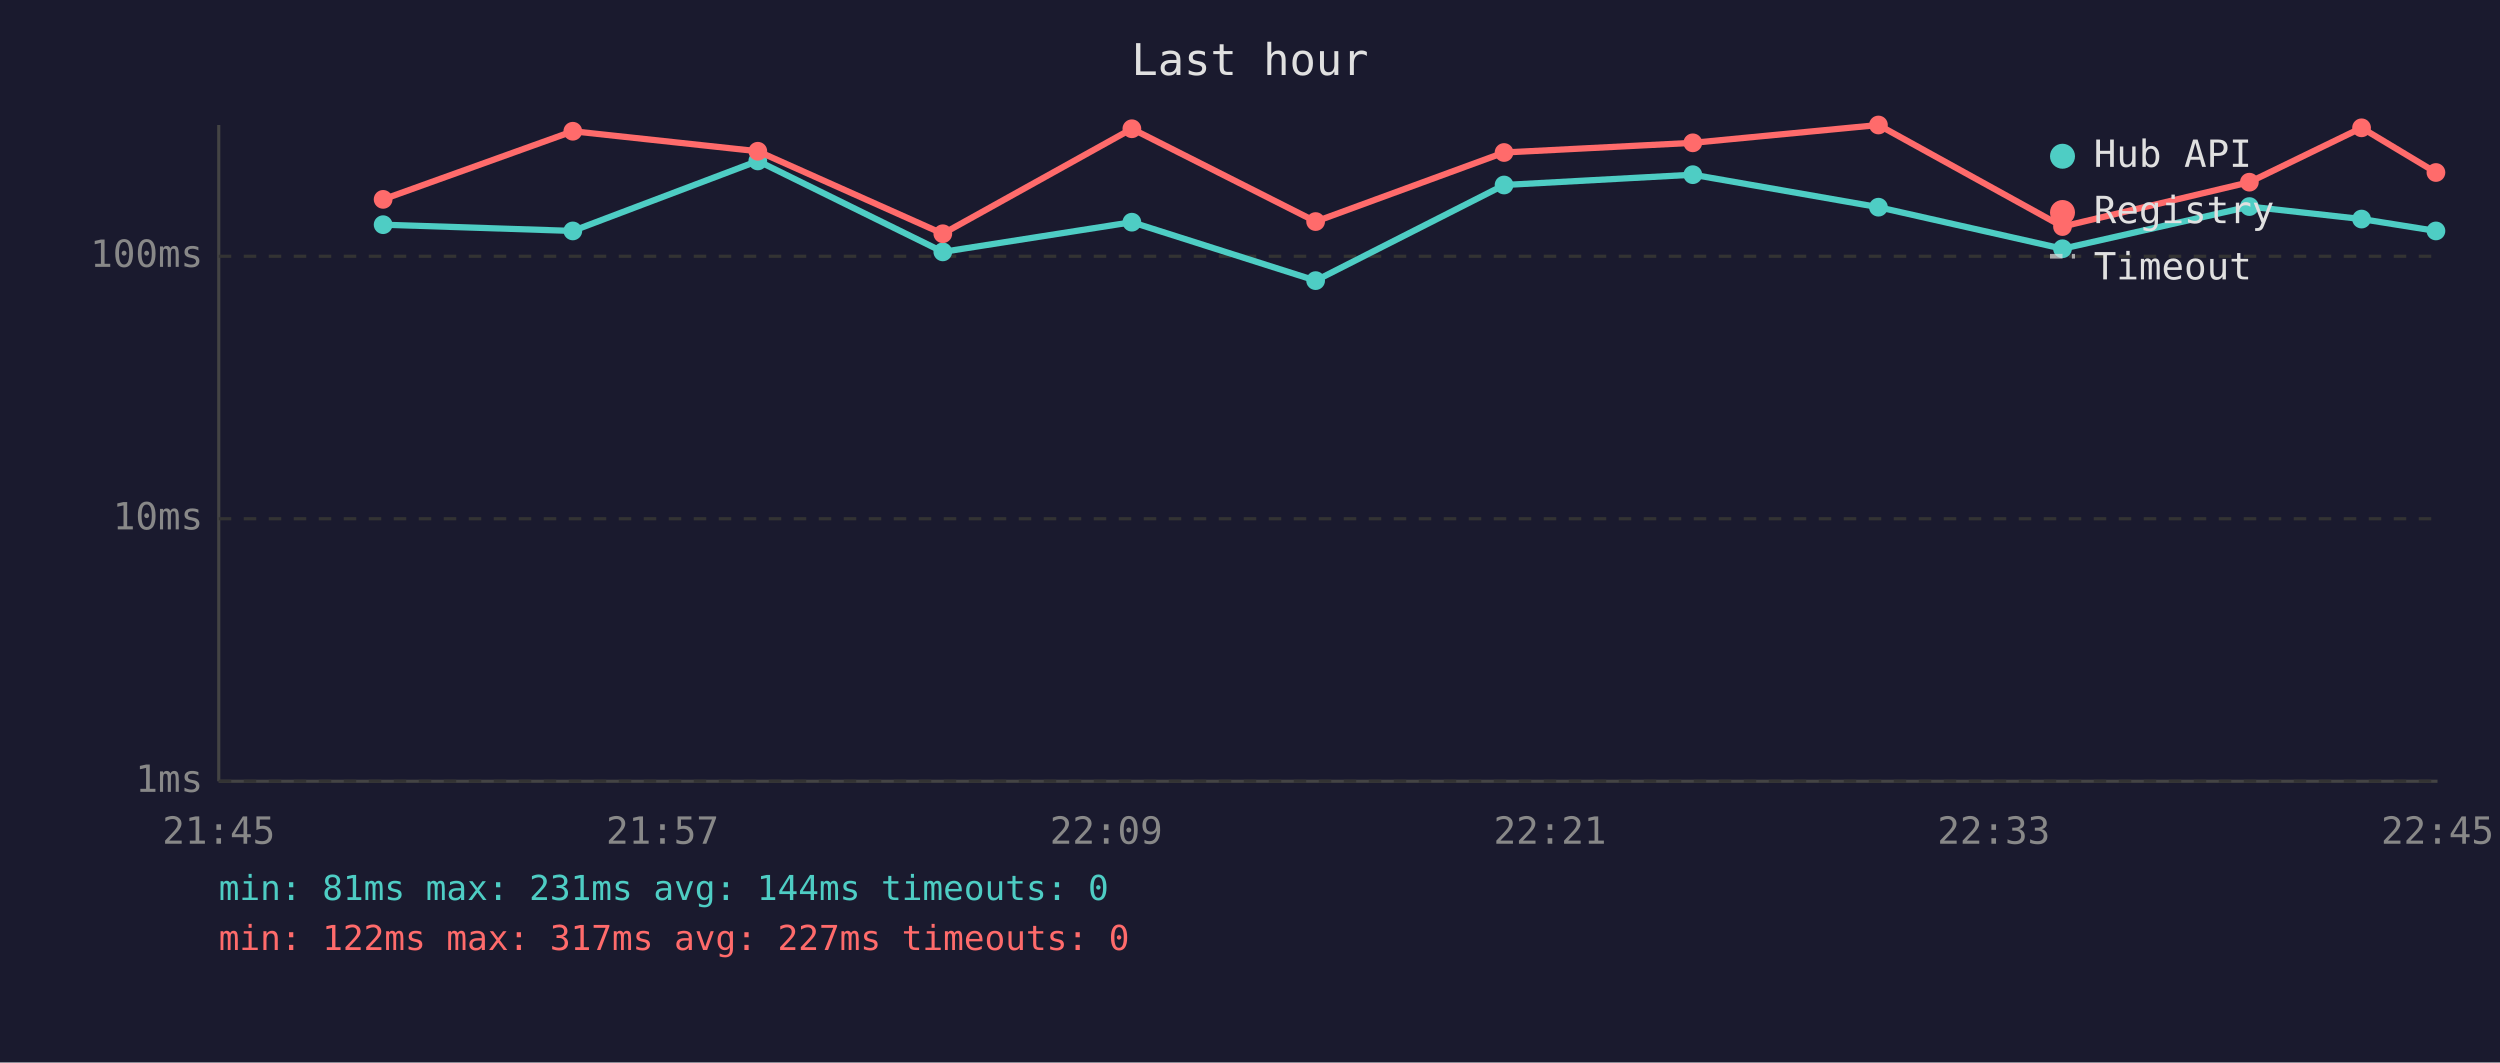
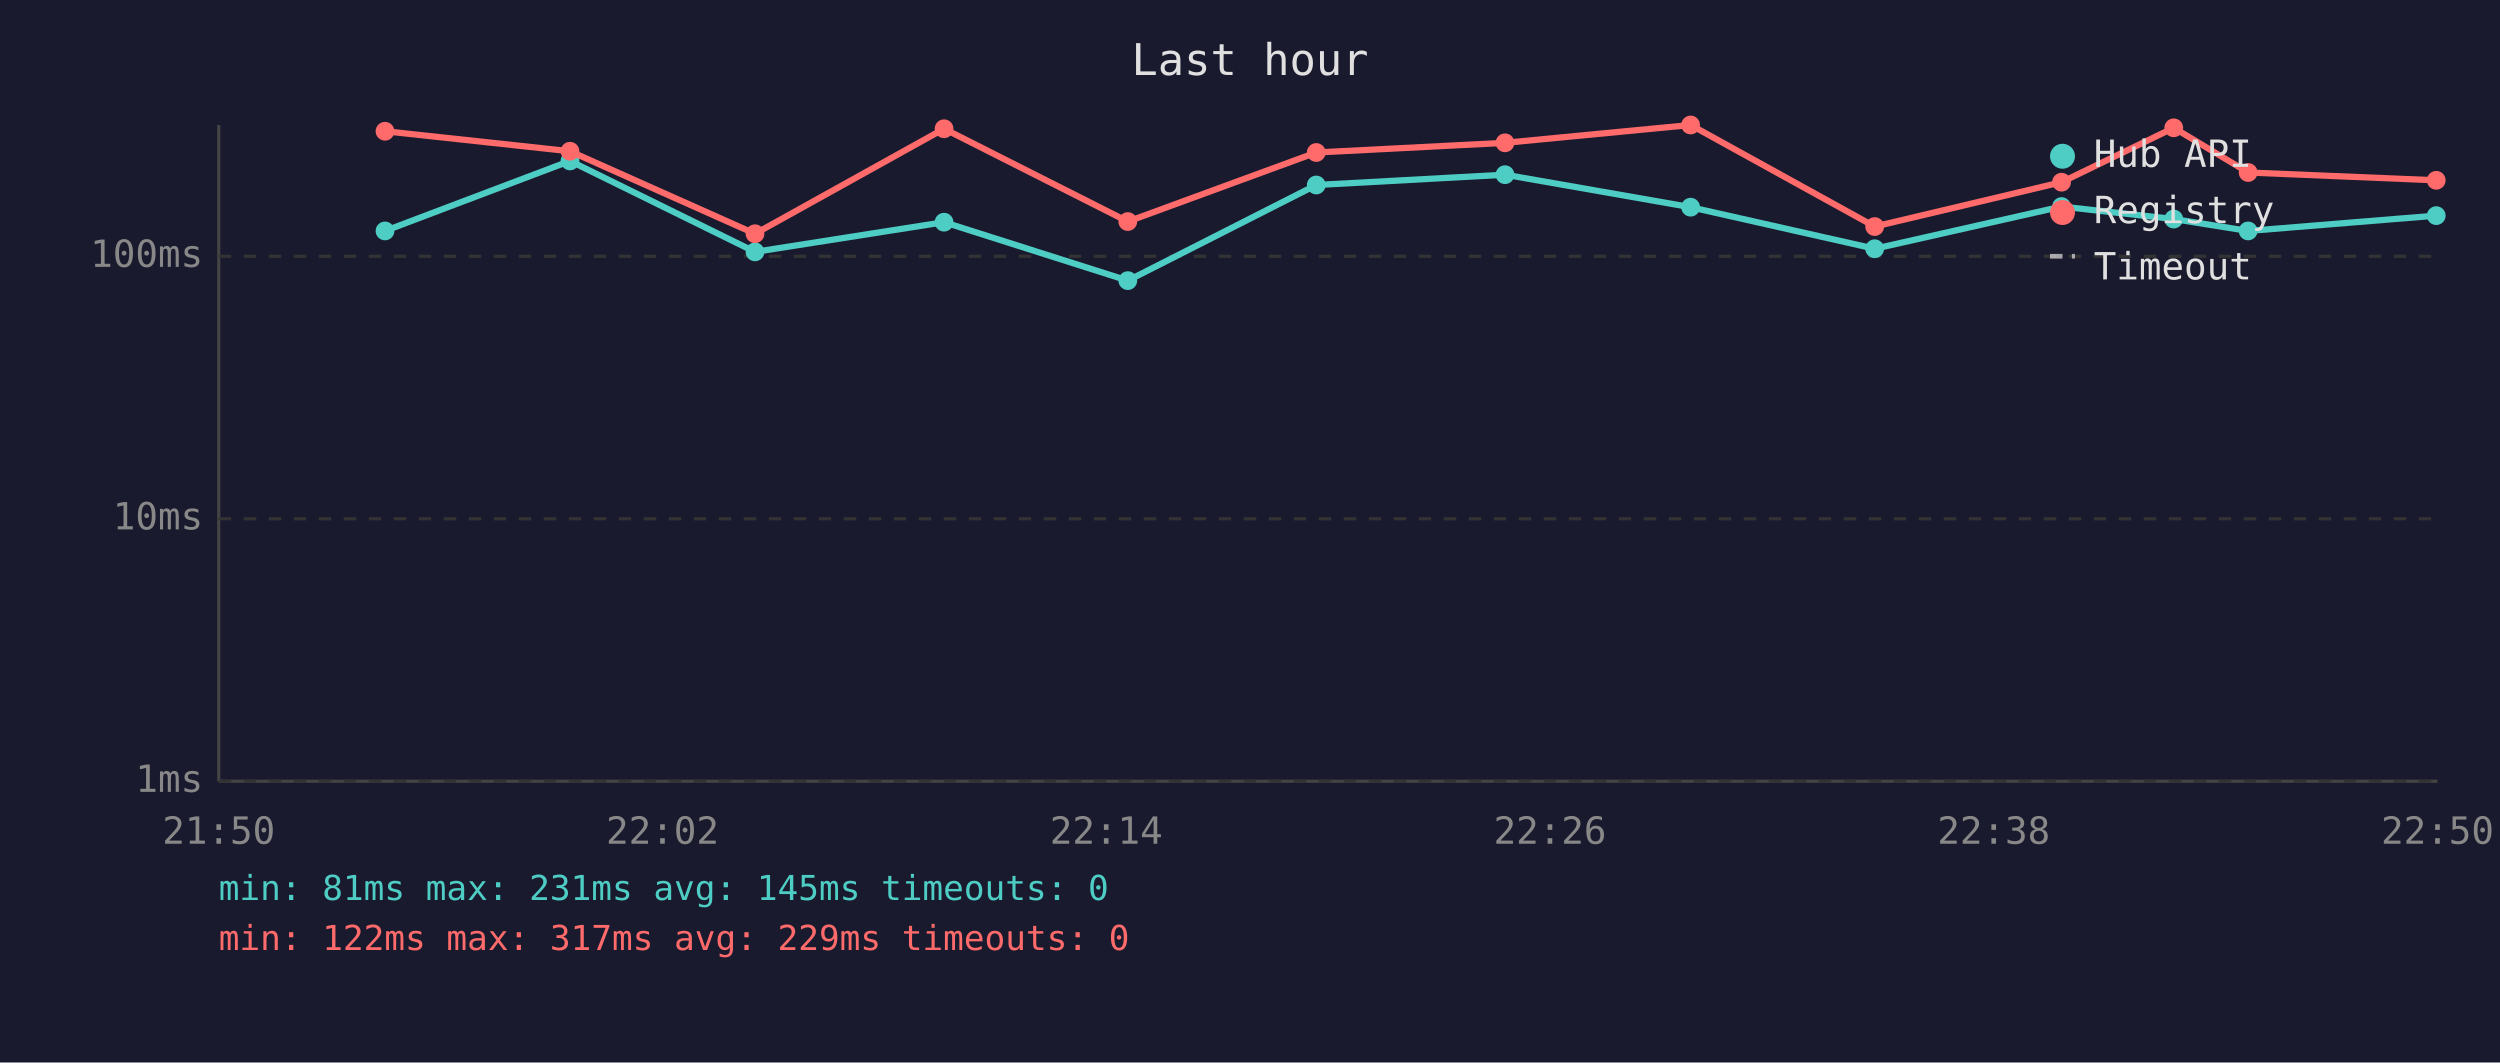
<svg xmlns="http://www.w3.org/2000/svg" viewBox="0 0 800 340" font-family="monospace" font-size="12">
  <rect width="800" height="340" fill="#1a1a2e" />
  <text x="400" y="24" fill="#e0e0e0" font-size="14" text-anchor="middle">Last hour</text>
  <line x1="70" y1="40" x2="70" y2="250" stroke="#444" stroke-width="1" />
  <line x1="70" y1="250" x2="780" y2="250" stroke="#444" stroke-width="1" />
  <line x1="70" y1="250" x2="780" y2="250" stroke="#333" stroke-width="1" stroke-dasharray="4" />
  <text x="65" y="250" fill="#888" text-anchor="end" dominant-baseline="middle">1ms</text>
  <line x1="70" y1="166" x2="780" y2="166" stroke="#333" stroke-width="1" stroke-dasharray="4" />
  <text x="65" y="166" fill="#888" text-anchor="end" dominant-baseline="middle">10ms</text>
  <line x1="70" y1="82" x2="780" y2="82" stroke="#333" stroke-width="1" stroke-dasharray="4" />
  <text x="65" y="82" fill="#888" text-anchor="end" dominant-baseline="middle">100ms</text>
-   <text x="70" y="270" fill="#888" text-anchor="middle">21:45</text>
-   <text x="212" y="270" fill="#888" text-anchor="middle">21:57</text>
-   <text x="354" y="270" fill="#888" text-anchor="middle">22:09</text>
-   <text x="496" y="270" fill="#888" text-anchor="middle">22:21</text>
-   <text x="638" y="270" fill="#888" text-anchor="middle">22:33</text>
-   <text x="780" y="270" fill="#888" text-anchor="middle">22:45</text>
-   <polyline points="122.6,71.9 183.3,73.9 242.5,51.5 301.7,80.6 362.2,71.1 421.0,89.8 481.3,59.2 541.7,55.9 601.1,66.3 660.0,79.6 719.8,66.1 755.7,70.1 779.5,73.9" fill="none" stroke="#4ecdc4" stroke-width="2" opacity="1" />
-   <circle cx="122.6" cy="71.9" r="3" fill="#4ecdc4" />
-   <circle cx="183.3" cy="73.9" r="3" fill="#4ecdc4" />
-   <circle cx="242.5" cy="51.5" r="3" fill="#4ecdc4" />
-   <circle cx="301.7" cy="80.6" r="3" fill="#4ecdc4" />
-   <circle cx="362.2" cy="71.1" r="3" fill="#4ecdc4" />
-   <circle cx="421.0" cy="89.8" r="3" fill="#4ecdc4" />
-   <circle cx="481.3" cy="59.2" r="3" fill="#4ecdc4" />
-   <circle cx="541.7" cy="55.9" r="3" fill="#4ecdc4" />
-   <circle cx="601.1" cy="66.3" r="3" fill="#4ecdc4" />
-   <circle cx="660.0" cy="79.6" r="3" fill="#4ecdc4" />
-   <circle cx="719.8" cy="66.1" r="3" fill="#4ecdc4" />
-   <circle cx="755.7" cy="70.1" r="3" fill="#4ecdc4" />
-   <circle cx="779.5" cy="73.9" r="3" fill="#4ecdc4" />
-   <polyline points="122.6,63.8 183.3,42.0 242.5,48.4 301.7,74.8 362.2,41.2 421.0,70.9 481.3,48.8 541.7,45.7 601.1,40.0 660.0,72.5 719.8,58.3 755.7,40.9 779.5,55.2" fill="none" stroke="#ff6b6b" stroke-width="2" opacity="1" />
-   <circle cx="122.6" cy="63.8" r="3" fill="#ff6b6b" />
-   <circle cx="183.3" cy="42.0" r="3" fill="#ff6b6b" />
-   <circle cx="242.5" cy="48.4" r="3" fill="#ff6b6b" />
-   <circle cx="301.7" cy="74.8" r="3" fill="#ff6b6b" />
-   <circle cx="362.2" cy="41.2" r="3" fill="#ff6b6b" />
-   <circle cx="421.0" cy="70.9" r="3" fill="#ff6b6b" />
-   <circle cx="481.3" cy="48.8" r="3" fill="#ff6b6b" />
-   <circle cx="541.7" cy="45.7" r="3" fill="#ff6b6b" />
-   <circle cx="601.1" cy="40.0" r="3" fill="#ff6b6b" />
-   <circle cx="660.0" cy="72.5" r="3" fill="#ff6b6b" />
-   <circle cx="719.8" cy="58.3" r="3" fill="#ff6b6b" />
-   <circle cx="755.7" cy="40.9" r="3" fill="#ff6b6b" />
-   <circle cx="779.5" cy="55.2" r="3" fill="#ff6b6b" />
+   <text x="70" y="270" fill="#888" text-anchor="middle">21:50</text>
+   <text x="212" y="270" fill="#888" text-anchor="middle">22:02</text>
+   <text x="354" y="270" fill="#888" text-anchor="middle">22:14</text>
+   <text x="496" y="270" fill="#888" text-anchor="middle">22:26</text>
+   <text x="638" y="270" fill="#888" text-anchor="middle">22:38</text>
+   <text x="780" y="270" fill="#888" text-anchor="middle">22:50</text>
+   <polyline points="123.2,73.9 182.4,51.5 241.6,80.6 302.1,71.1 360.9,89.8 421.2,59.2 481.6,55.9 541.0,66.3 599.9,79.6 659.7,66.1 695.6,70.1 719.4,73.9 779.6,69.0" fill="none" stroke="#4ecdc4" stroke-width="2" opacity="1" />
+   <circle cx="123.2" cy="73.9" r="3" fill="#4ecdc4" />
+   <circle cx="182.4" cy="51.5" r="3" fill="#4ecdc4" />
+   <circle cx="241.6" cy="80.6" r="3" fill="#4ecdc4" />
+   <circle cx="302.1" cy="71.1" r="3" fill="#4ecdc4" />
+   <circle cx="360.9" cy="89.8" r="3" fill="#4ecdc4" />
+   <circle cx="421.2" cy="59.2" r="3" fill="#4ecdc4" />
+   <circle cx="481.6" cy="55.9" r="3" fill="#4ecdc4" />
+   <circle cx="541.0" cy="66.3" r="3" fill="#4ecdc4" />
+   <circle cx="599.9" cy="79.6" r="3" fill="#4ecdc4" />
+   <circle cx="659.7" cy="66.1" r="3" fill="#4ecdc4" />
+   <circle cx="695.6" cy="70.1" r="3" fill="#4ecdc4" />
+   <circle cx="719.4" cy="73.9" r="3" fill="#4ecdc4" />
+   <circle cx="779.6" cy="69.0" r="3" fill="#4ecdc4" />
+   <polyline points="123.2,42.0 182.4,48.4 241.6,74.8 302.1,41.2 360.9,70.9 421.2,48.8 481.6,45.7 541.0,40.0 599.9,72.5 659.7,58.3 695.6,40.9 719.4,55.2 779.6,57.7" fill="none" stroke="#ff6b6b" stroke-width="2" opacity="1" />
+   <circle cx="123.2" cy="42.0" r="3" fill="#ff6b6b" />
+   <circle cx="182.4" cy="48.4" r="3" fill="#ff6b6b" />
+   <circle cx="241.6" cy="74.8" r="3" fill="#ff6b6b" />
+   <circle cx="302.1" cy="41.2" r="3" fill="#ff6b6b" />
+   <circle cx="360.9" cy="70.9" r="3" fill="#ff6b6b" />
+   <circle cx="421.2" cy="48.8" r="3" fill="#ff6b6b" />
+   <circle cx="481.6" cy="45.7" r="3" fill="#ff6b6b" />
+   <circle cx="541.0" cy="40.0" r="3" fill="#ff6b6b" />
+   <circle cx="599.9" cy="72.5" r="3" fill="#ff6b6b" />
+   <circle cx="659.7" cy="58.3" r="3" fill="#ff6b6b" />
+   <circle cx="695.6" cy="40.9" r="3" fill="#ff6b6b" />
+   <circle cx="719.4" cy="55.2" r="3" fill="#ff6b6b" />
+   <circle cx="779.6" cy="57.7" r="3" fill="#ff6b6b" />
  <circle cx="660" cy="50" r="4" fill="#4ecdc4" />
  <text x="670" y="50" fill="#e0e0e0" dominant-baseline="middle">Hub API</text>
  <circle cx="660" cy="68" r="4" fill="#ff6b6b" />
  <text x="670" y="68" fill="#e0e0e0" dominant-baseline="middle">Registry</text>
  <line x1="656" y1="82" x2="664" y2="82" stroke="#e0e0e0" stroke-width="1.5" stroke-dasharray="4,3" opacity="0.7" />
  <text x="670" y="86" fill="#e0e0e0" dominant-baseline="middle">Timeout</text>
-   <text x="70" y="288" fill="#4ecdc4" font-size="11">min: 81ms  max: 231ms  avg: 144ms  timeouts: 0</text>
-   <text x="70" y="304" fill="#ff6b6b" font-size="11">min: 122ms  max: 317ms  avg: 227ms  timeouts: 0</text>
+   <text x="70" y="288" fill="#4ecdc4" font-size="11">min: 81ms  max: 231ms  avg: 145ms  timeouts: 0</text>
+   <text x="70" y="304" fill="#ff6b6b" font-size="11">min: 122ms  max: 317ms  avg: 229ms  timeouts: 0</text>
</svg>
